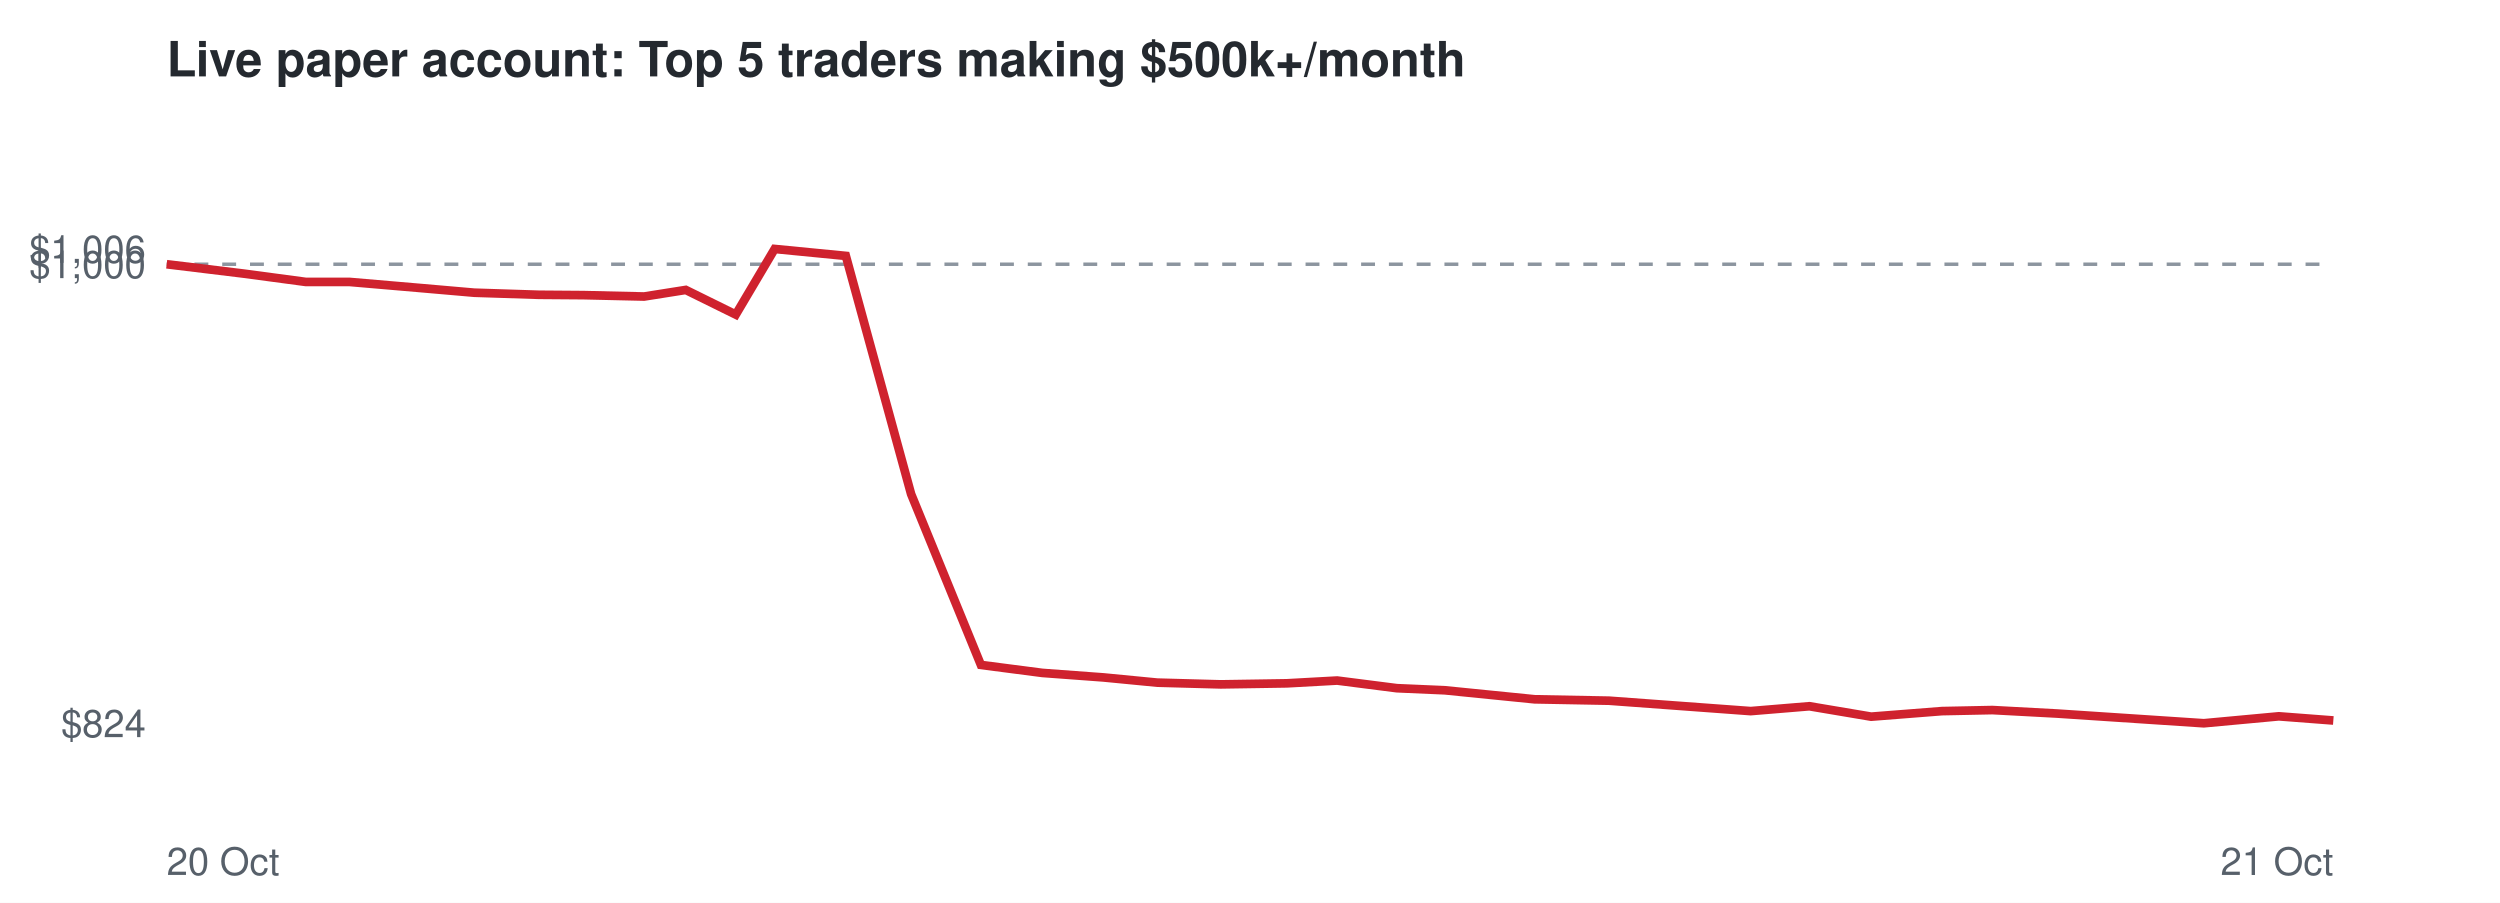
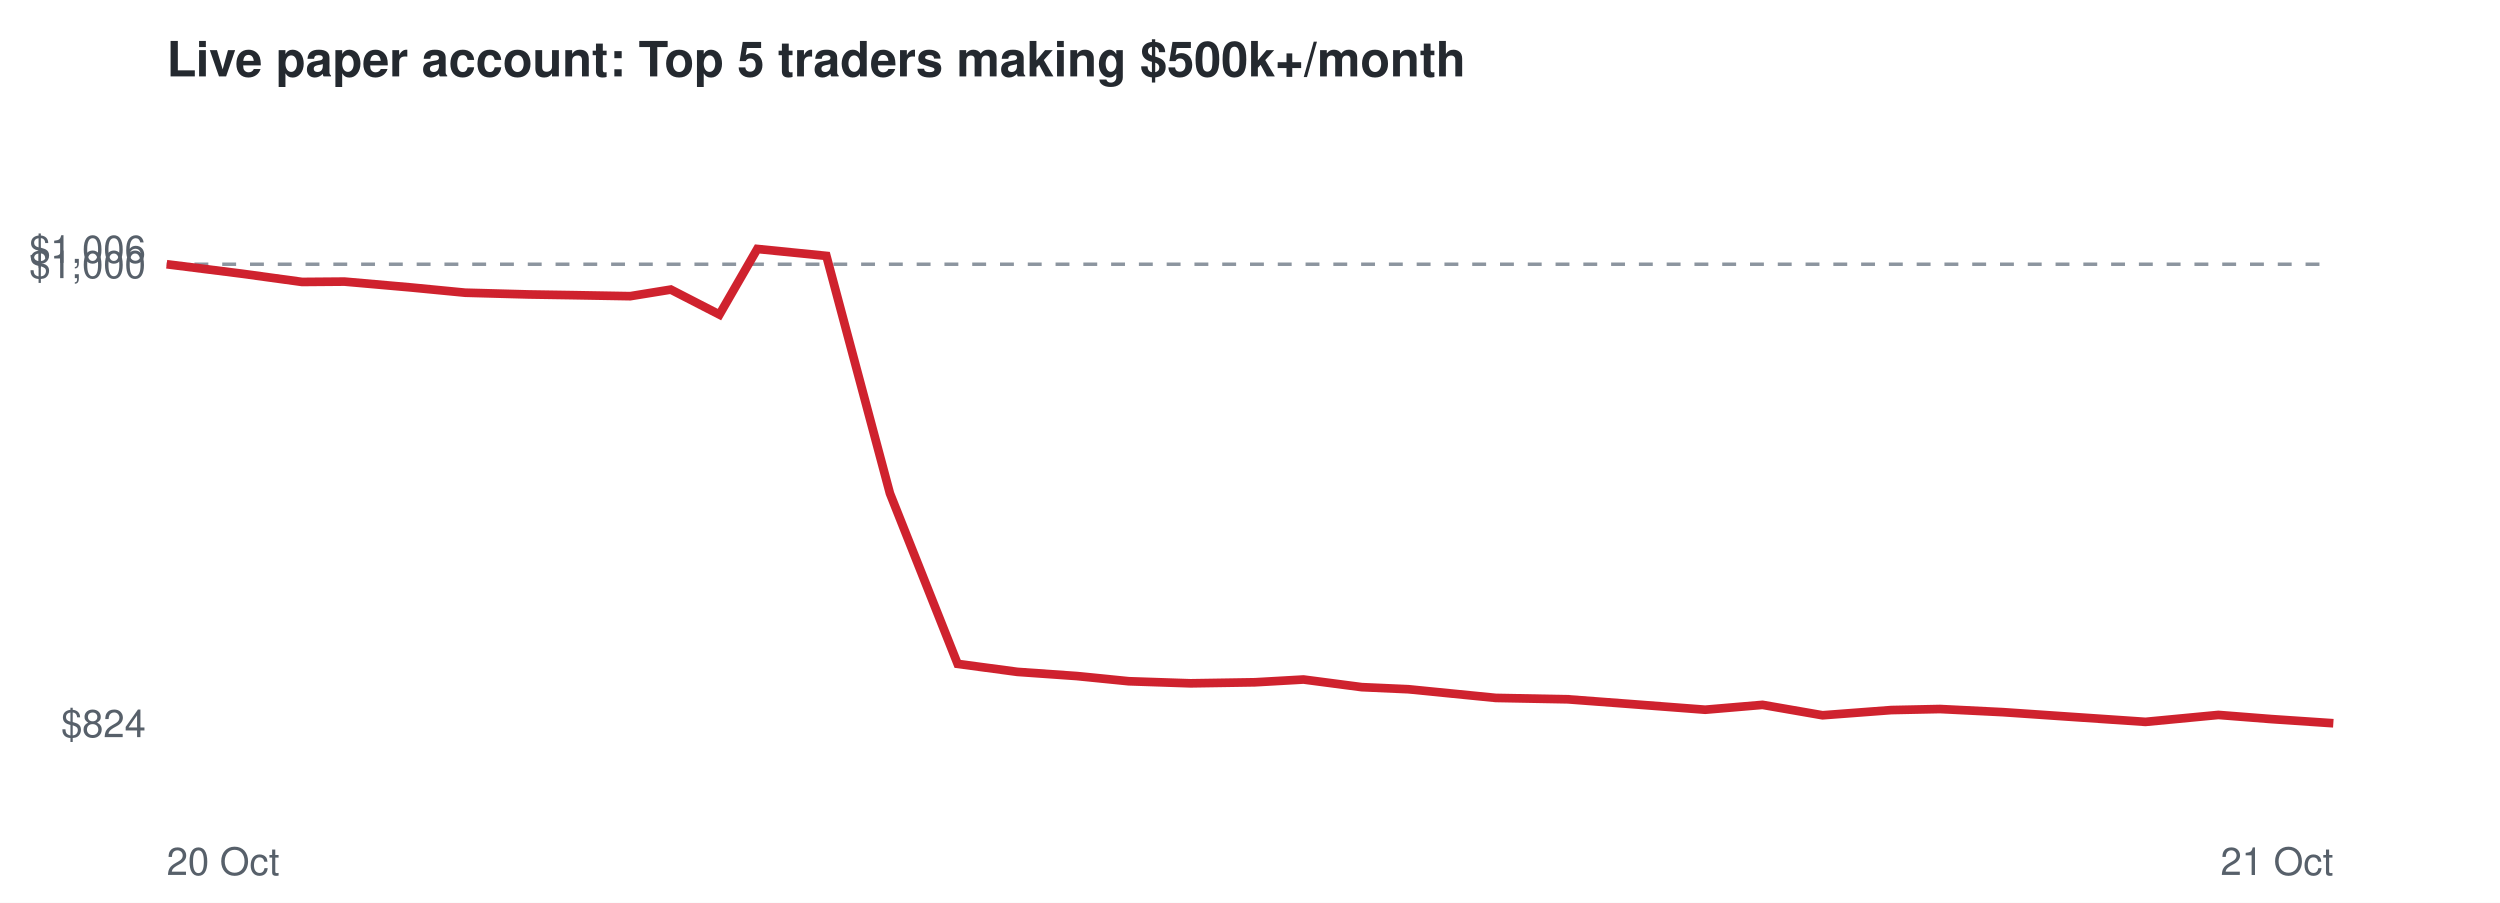
<svg xmlns="http://www.w3.org/2000/svg" viewBox="0 0 720 260" font-family="Helvetica,Arial,sans-serif">
  <rect width="720" height="260" fill="#ffffff" />
  <text x="48" y="22" font-size="14" font-weight="bold" fill="#24292f">Live paper account: Top 5 traders making $500k+/month</text>
  <line x1="48" x2="672" y1="76.1" y2="76.1" stroke="#8c959f" stroke-dasharray="4 4" />
  <text x="42" y="212.3" font-size="11" text-anchor="end" fill="#57606a">$824</text>
  <text x="42" y="80.1" font-size="11" text-anchor="end" fill="#57606a">$1,000</text>
  <text x="42" y="75.7" font-size="11" text-anchor="end" fill="#57606a">$1,006</text>
  <text x="48" y="252" font-size="11" fill="#57606a">20 Oct</text>
  <text x="672" y="252" font-size="11" text-anchor="end" fill="#57606a">21 Oct</text>
-   <polyline points="48.0,76.1 70.2,78.8 88.1,81.2 100.7,81.2 120.5,82.9 136.6,84.3 155.2,84.9 168.1,85.0 185.5,85.4 197.5,83.5 211.9,90.6 223.1,71.7 243.6,73.7 262.4,142.3 282.5,191.5 300.2,193.8 317.8,195.1 333.3,196.6 351.6,197.1 370.6,196.8 385.1,196.0 402.3,198.2 416.1,198.8 442.0,201.4 463.4,201.8 481.1,203.1 504.2,204.8 521.1,203.4 538.9,206.4 559.3,204.8 573.8,204.5 592.4,205.5 609.0,206.6 634.7,208.3 656.3,206.3 672.0,207.5" fill="none" stroke="#cf222e" stroke-width="2.5" />
+   <polyline points="48.0,76.1 69.5,78.8 87.0,81.2 99.2,81.1 118.5,82.8 134.0,84.3 152.2,84.8 164.7,85.0 181.5,85.3 193.2,83.4 207.2,90.6 218.1,71.7 238.0,73.7 256.3,142.1 275.8,191.2 293.0,193.5 310.1,194.7 325.1,196.2 342.9,196.8 361.4,196.5 375.4,195.7 392.2,197.9 405.6,198.5 430.8,201.0 451.5,201.4 468.8,202.7 491.1,204.4 507.6,203.0 524.9,206.0 544.7,204.5 558.7,204.2 576.8,205.1 592.9,206.2 617.9,207.9 638.9,205.9 654.2,207.1 672.0,208.3" fill="none" stroke="#cf222e" stroke-width="2.5" />
</svg>
